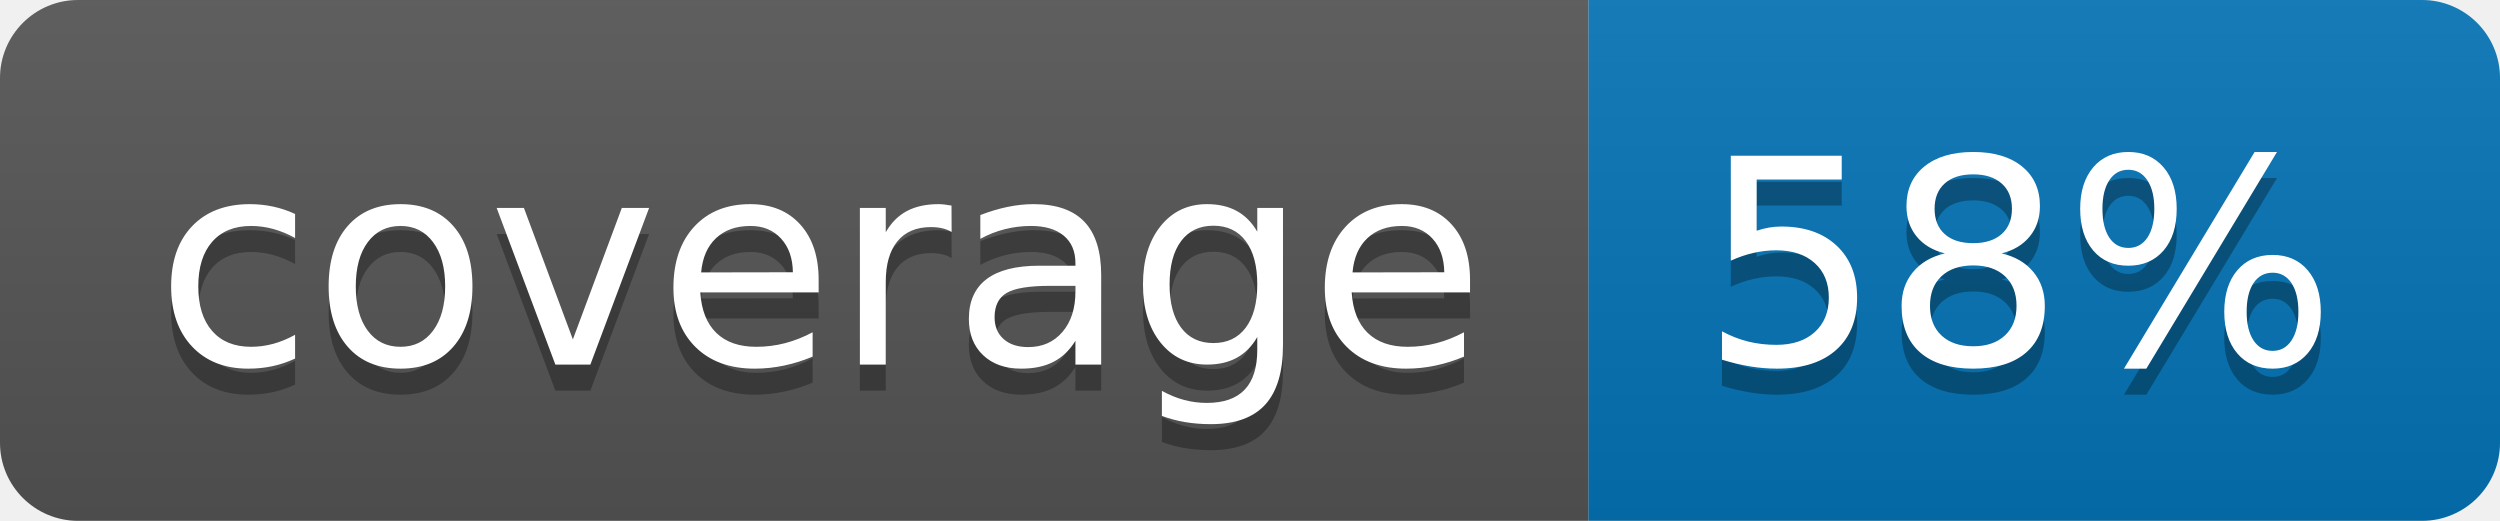
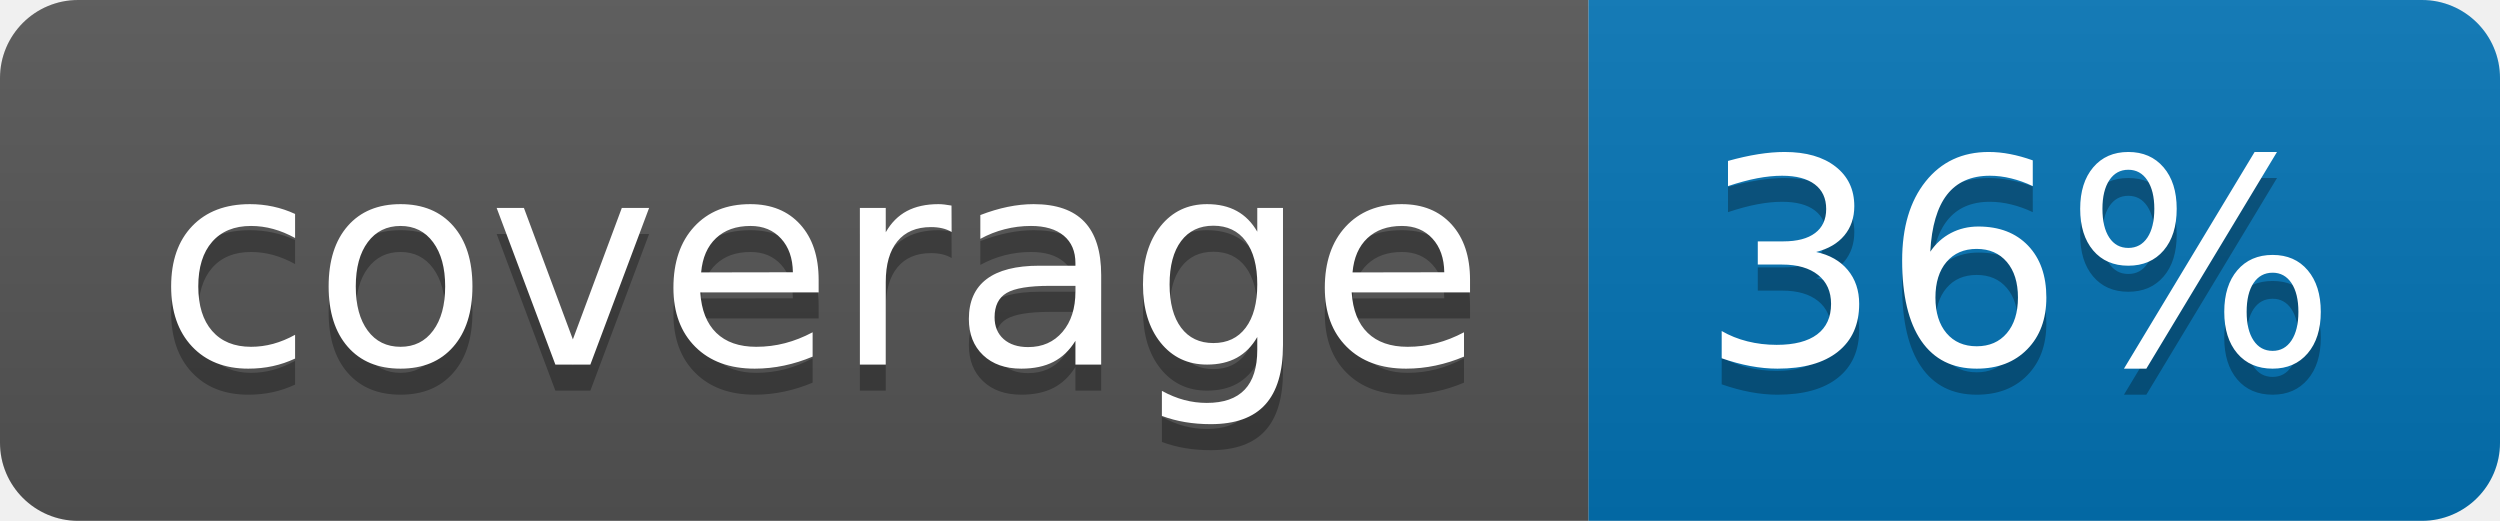
<svg xmlns="http://www.w3.org/2000/svg" width="96" height="20">
  <linearGradient id="b" x2="0" y2="100%">
    <stop offset="0" stop-color="#bbb" stop-opacity=".1" />
    <stop offset="1" stop-opacity=".1" />
  </linearGradient>
  <clipPath id="a">
    <rect width="96" height="20" rx="3" fill="#fff" />
  </clipPath>
  <g clip-path="url(#a)">
    <path fill="#555" d="M0 0h61v20H0z" />
    <path fill="#0374B5" d="M61 0h35v20H61z" />
    <path fill="url(#b)" d="M0 0h96v20H0z" />
  </g>
  <g fill="#fff" text-anchor="middle" font-family="DejaVu Sans,Verdana,Geneva,sans-serif" font-size="110">
    <text x="315" y="150" fill="#010101" fill-opacity=".3" transform="scale(.1)" textLength="510">coverage</text>
    <text x="315" y="140" transform="scale(.1)" textLength="510">coverage</text>
-     <text x="775" y="150" fill="#010101" fill-opacity=".3" transform="scale(.1)" textLength="250">58%</text>
-     <text x="775" y="140" transform="scale(.1)" textLength="250">58%</text>
+     <text x="775" y="150" fill="#010101" fill-opacity=".3" transform="scale(.1)" textLength="250">36%</text>
+     <text x="775" y="140" transform="scale(.1)" textLength="250">36%</text>
  </g>
</svg>
